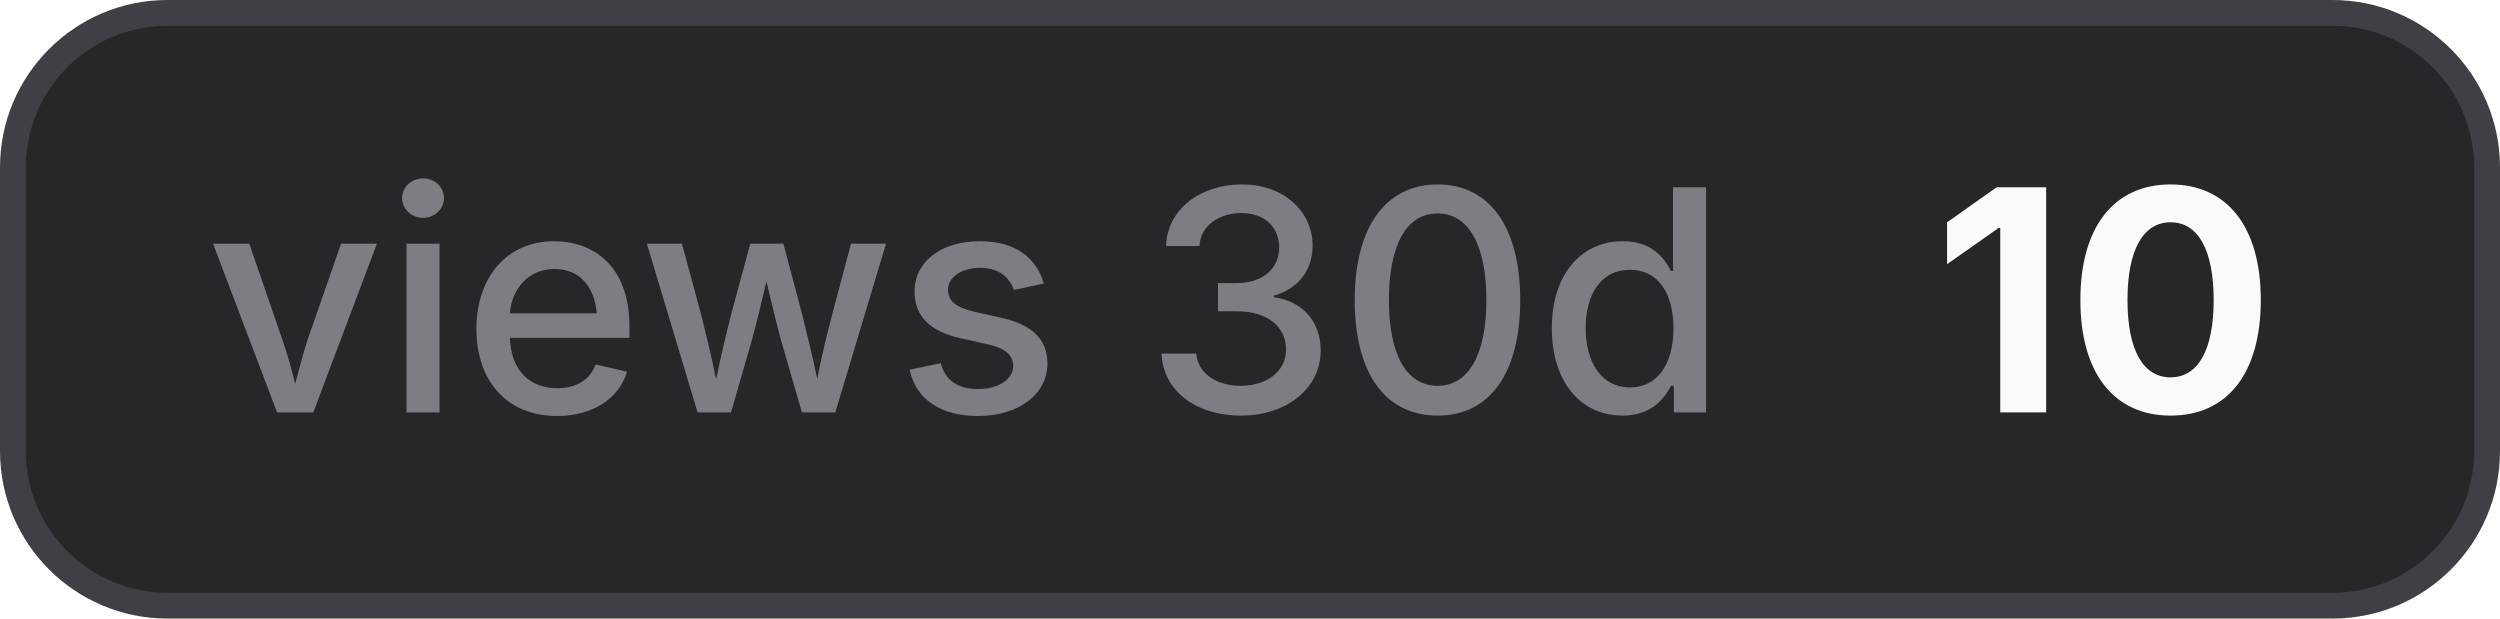
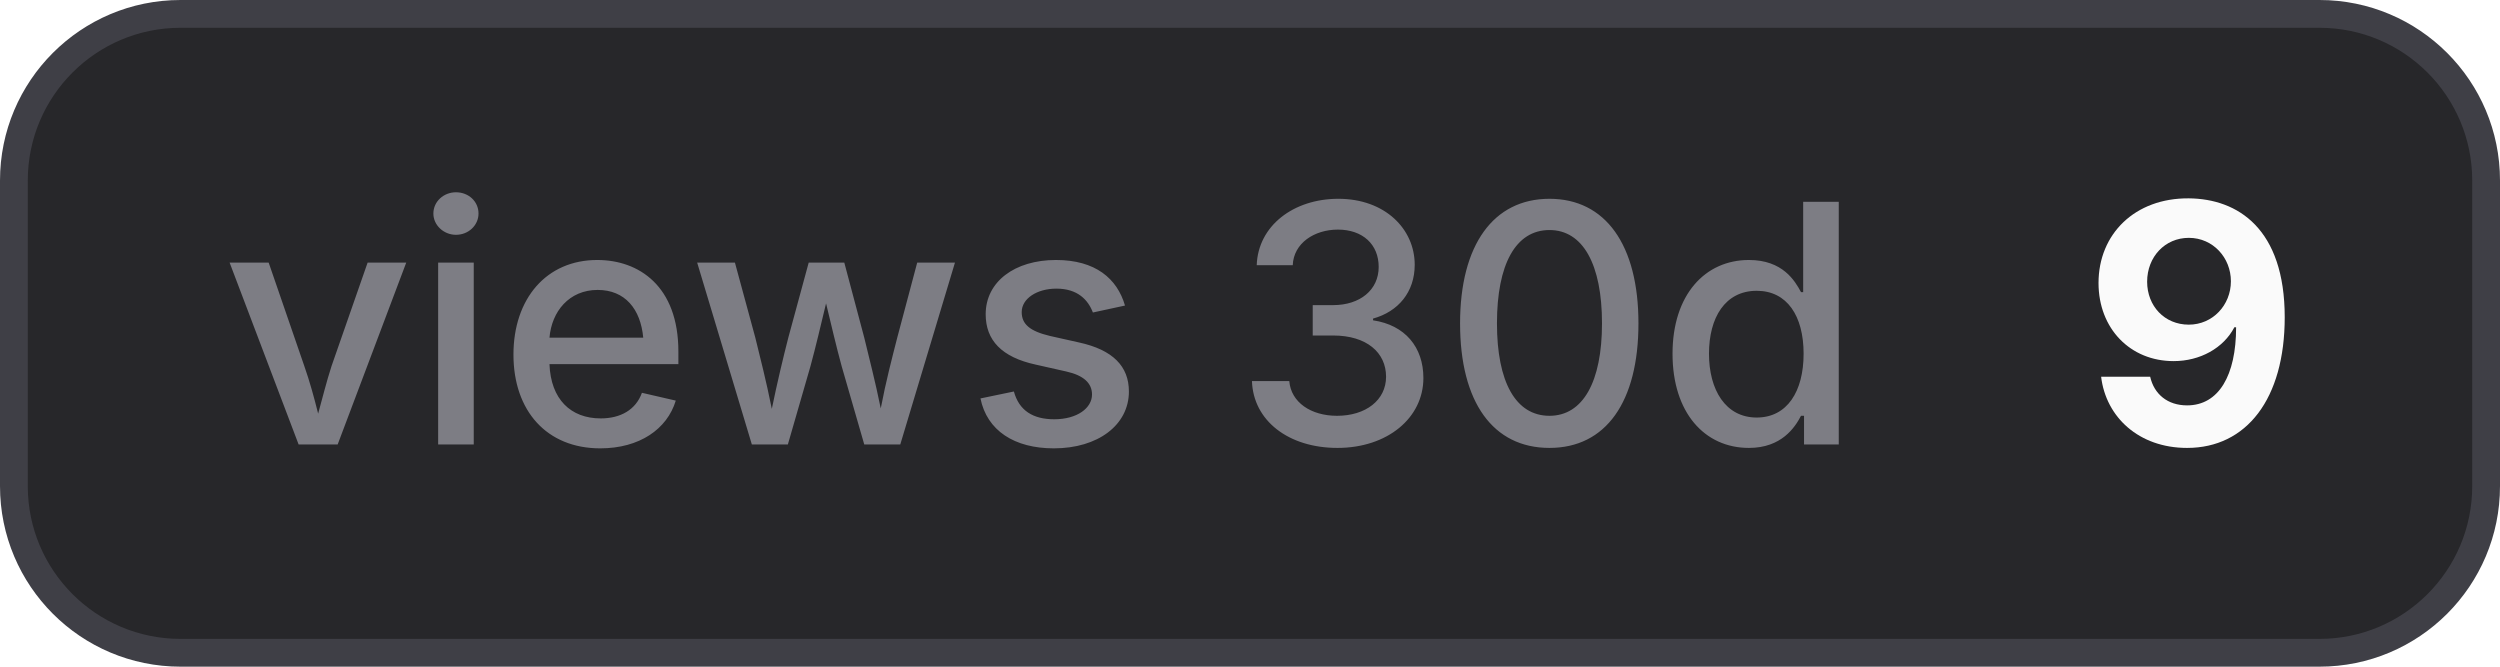
- <svg xmlns="http://www.w3.org/2000/svg" width="97" height="24" viewBox="0 0 97 24" role="img" aria-label="views 30d: 10">
+ <svg xmlns="http://www.w3.org/2000/svg" width="90" height="24" viewBox="0 0 90 24" role="img" aria-label="views 30d: 9">
  <style>
    .bg { fill: #27272a; stroke: #3f3f46; }
    .border { stroke: #3f3f46; }
    .label { fill: #a1a1aa; fill-opacity: 0.7; }
    .value { fill: #fafafa; }
    .icon { color: #fafafa; }
    @media (prefers-color-scheme: light) {
      .bg { fill: #f4f4f5; stroke: #d4d4d8; }
      .border { stroke: #d4d4d8; }
      .label { fill: #71717a; }
      .value { fill: #18181b; }
      .icon { color: #18181b; }
    }
  </style>
-   <rect class="bg" x="0.5" y="0.5" width="96" height="23" rx="6" stroke-width="1" />
+   <rect class="bg" x="0.5" y="0.5" width="89" height="23" rx="6" stroke-width="1" />
  <text class="label" x="8" y="16" font-family="Inter,ui-sans-serif,system-ui,-apple-system,BlinkMacSystemFont,Segoe UI,sans-serif" font-size="12" font-weight="500">views 30d</text>
-   <text class="value" x="75" y="16" font-family="Inter,ui-sans-serif,system-ui,-apple-system,BlinkMacSystemFont,Segoe UI,sans-serif" font-size="12" font-weight="700">10</text>
+   <text class="value" x="75" y="16" font-family="Inter,ui-sans-serif,system-ui,-apple-system,BlinkMacSystemFont,Segoe UI,sans-serif" font-size="12" font-weight="700">9</text>
</svg>
